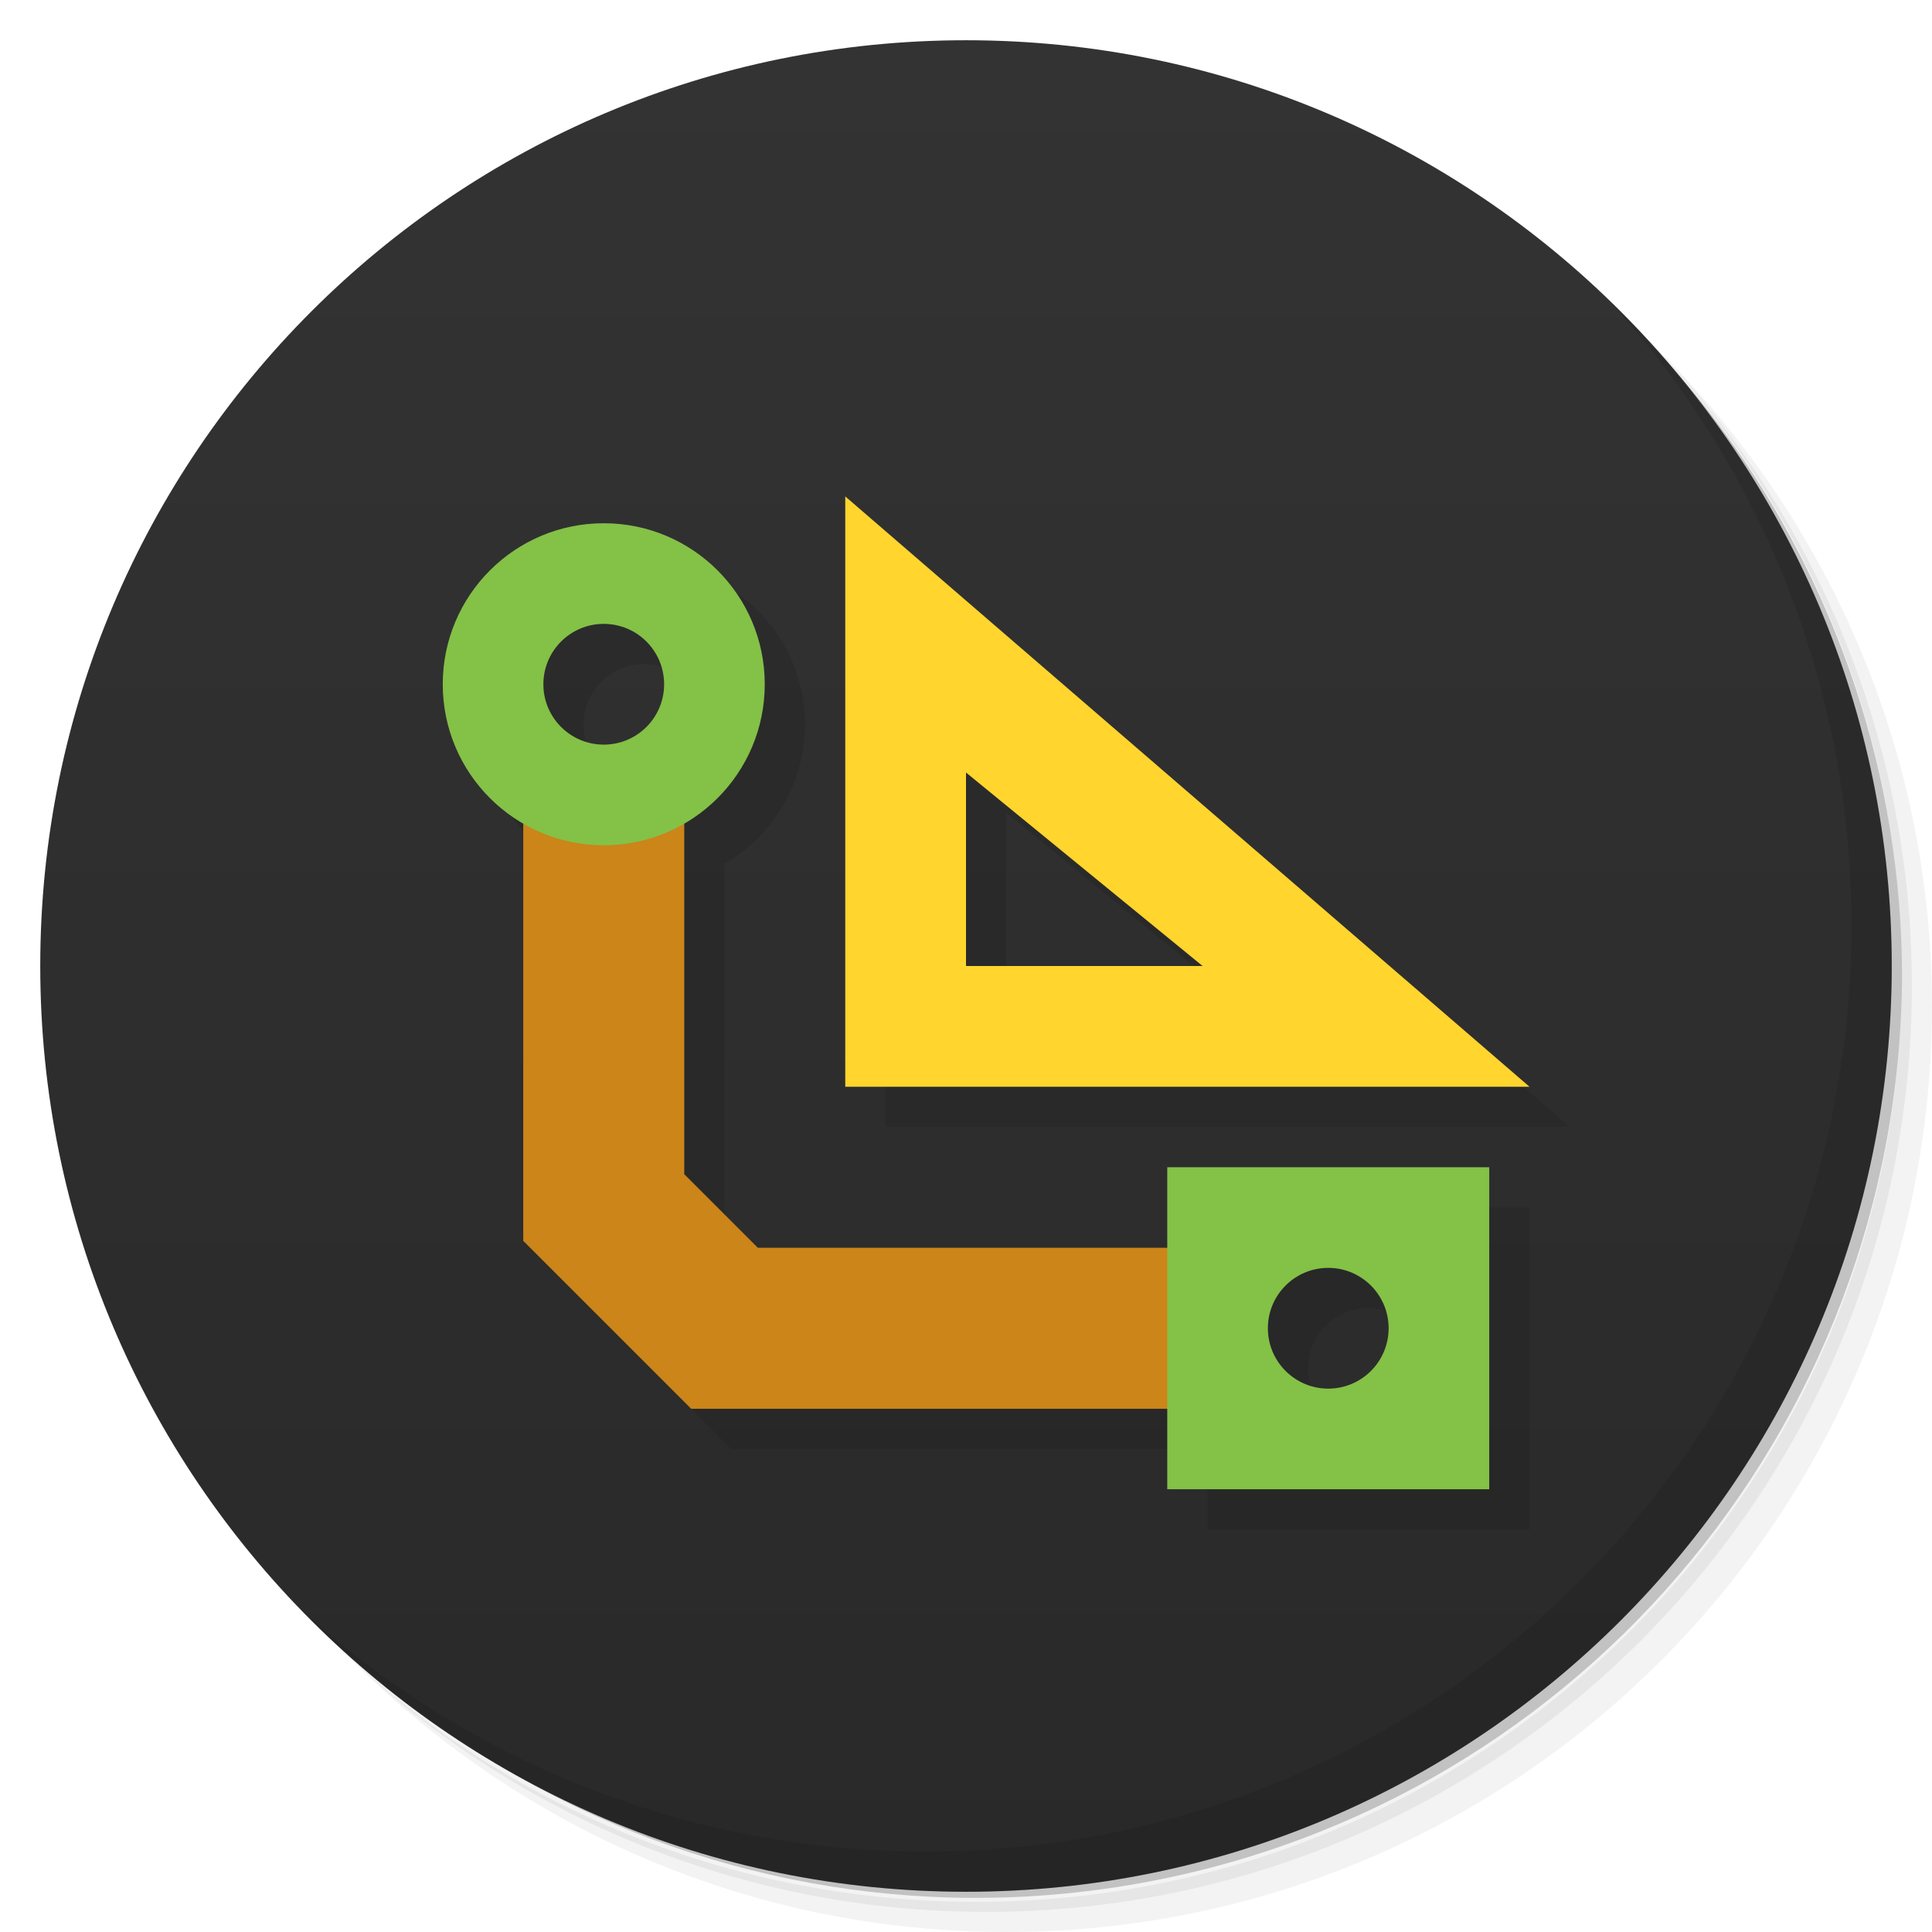
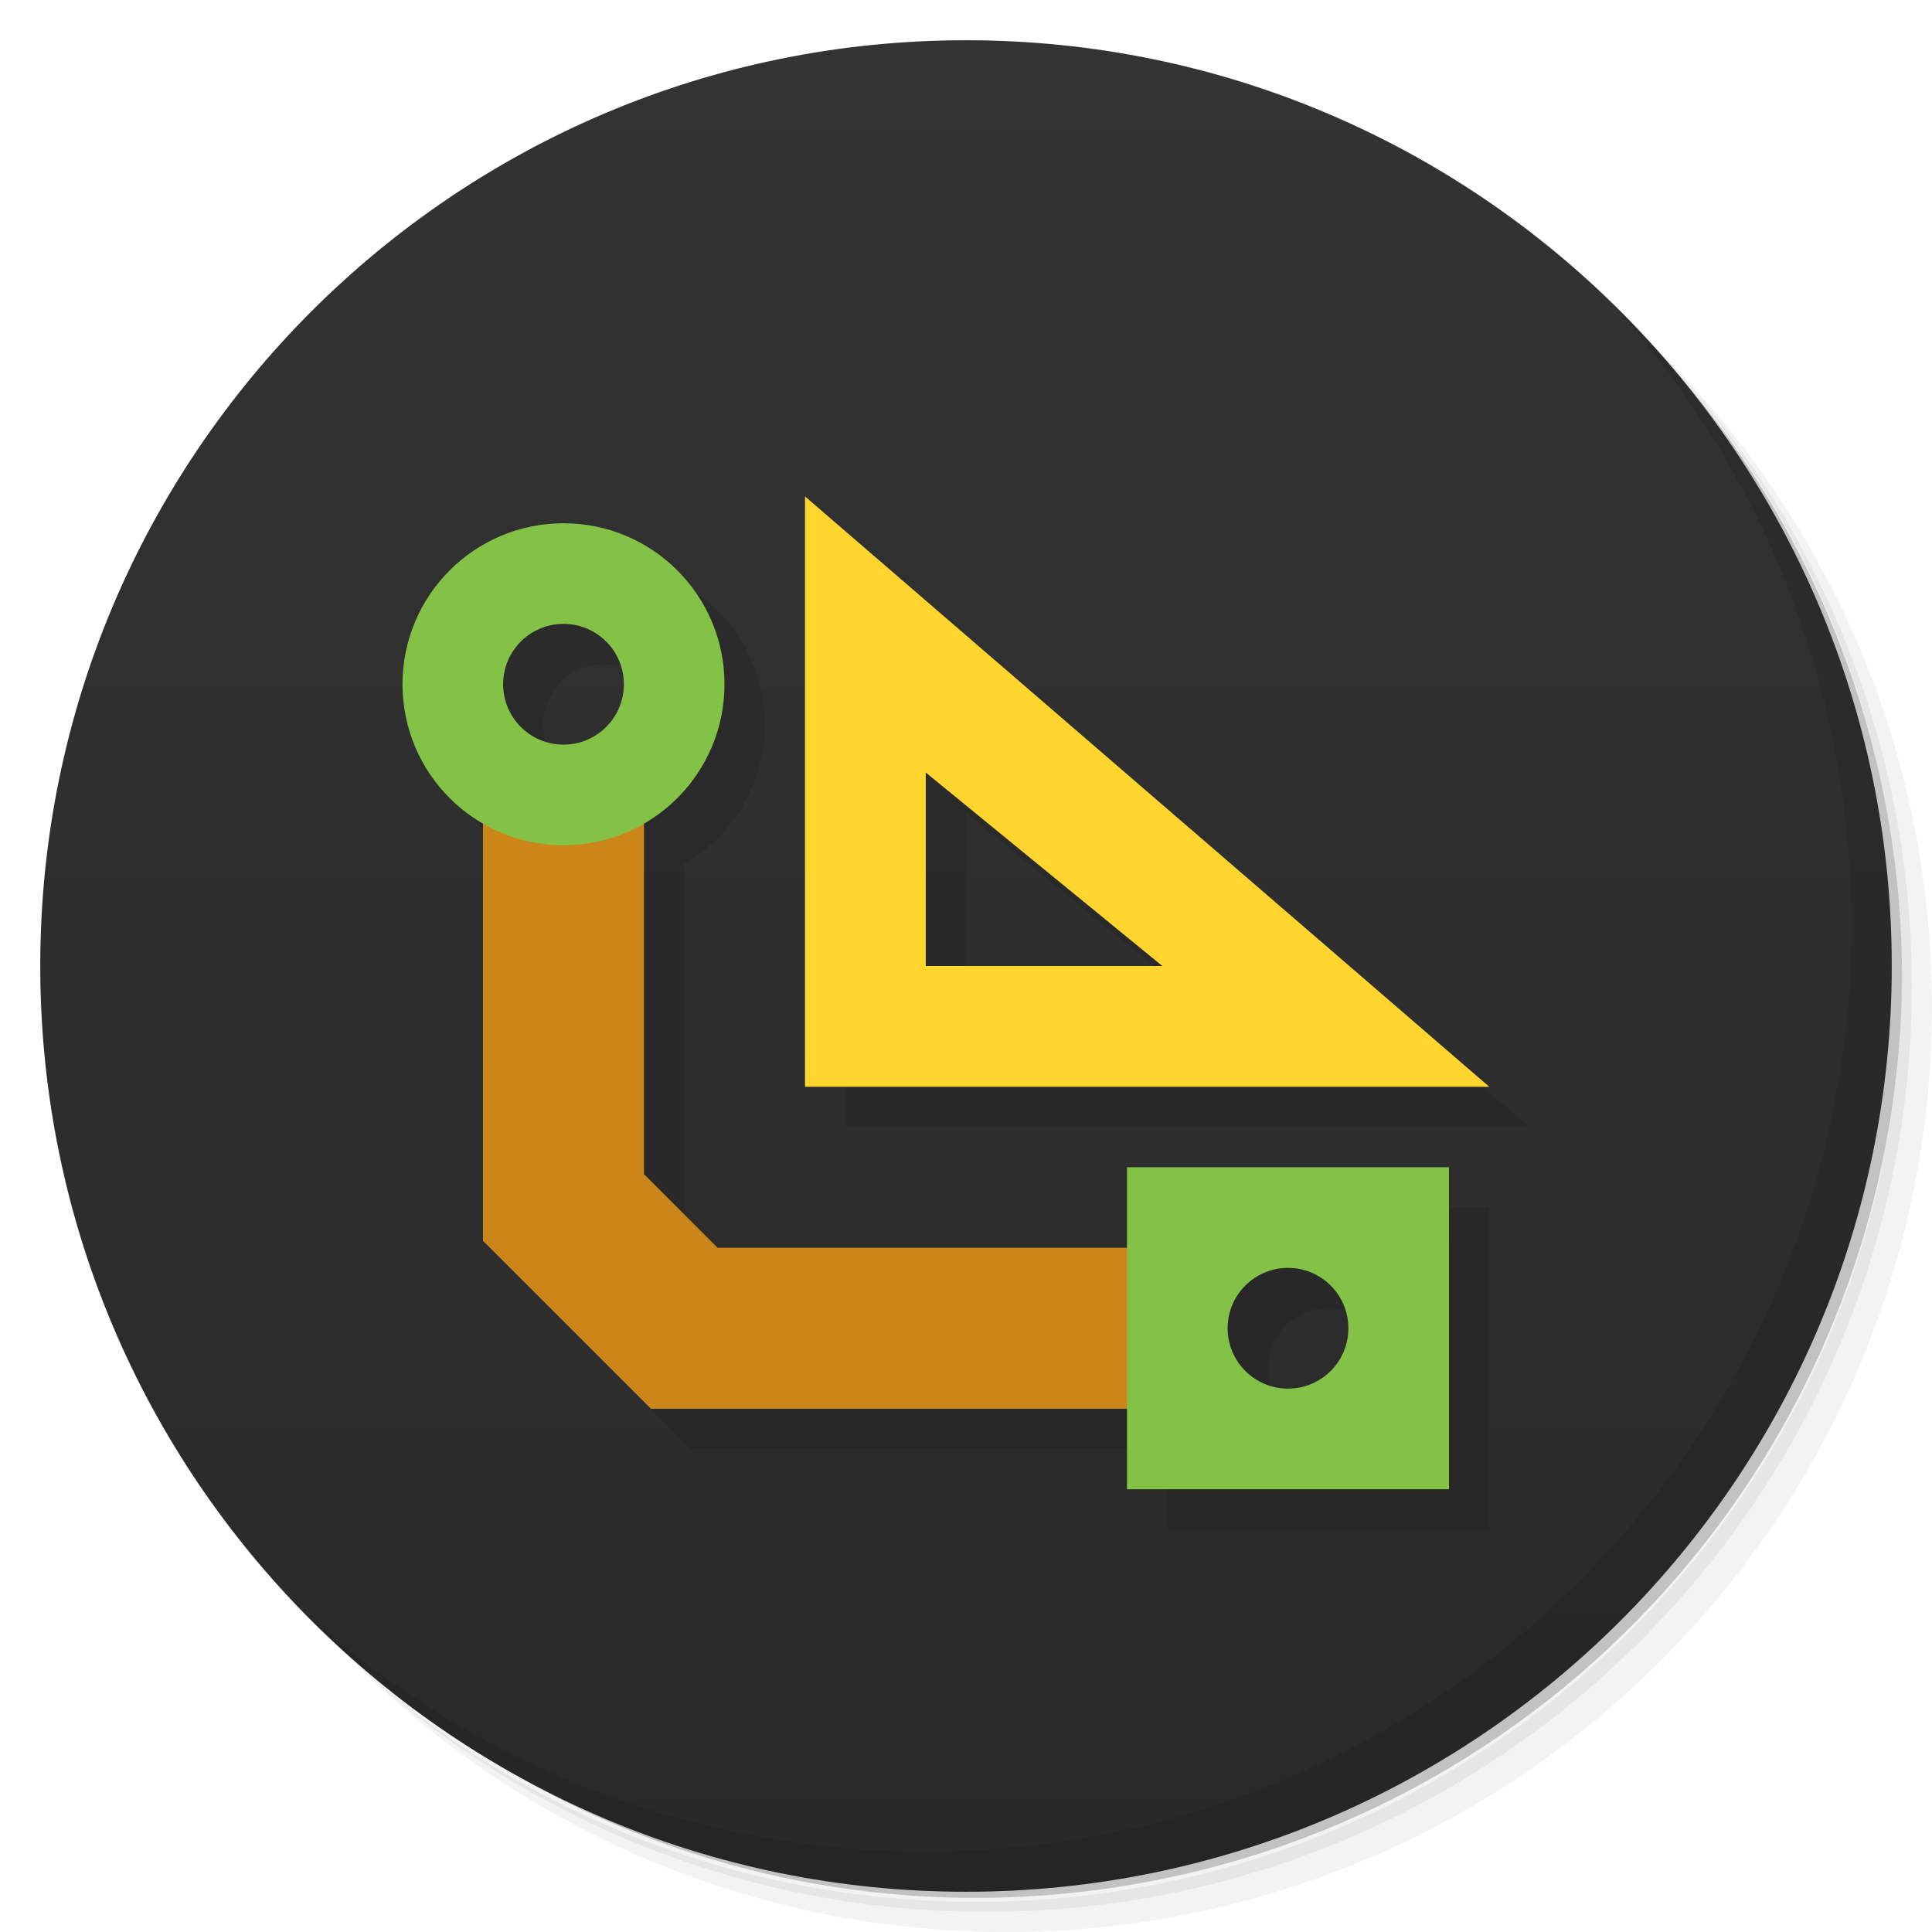
<svg xmlns="http://www.w3.org/2000/svg" xmlns:xlink="http://www.w3.org/1999/xlink" height="100%" width="100%" version="1.1" id="svg2" viewBox="0 0 48 48">
  <defs id="defs4">
    <linearGradient id="linearGradient3779">
      <stop id="stop3781" offset="0" style="stop-color:#292929;stop-opacity:1" />
      <stop id="stop3783" offset="1" style="stop-color:#333333;stop-opacity:1" />
    </linearGradient>
    <linearGradient id="linearGradient3788">
      <stop style="stop-color:#dfcdcd;stop-opacity:1;" offset="0" id="stop3790" />
      <stop style="stop-color:#e6dada;stop-opacity:1;" offset="1" id="stop3792" />
    </linearGradient>
    <linearGradient xlink:href="#linearGradient3779" id="linearGradient3009" gradientUnits="userSpaceOnUse" x1="1.0" y1="47.0" x2="1.0" y2="1.0" />
  </defs>
  <g id="g21">
    <path d="m 36.31 5 c 5.859 4.062 9.688 10.831 9.688 18.5 c 0 12.426 -10.07 22.5 -22.5 22.5 c -7.669 0 -14.438 -3.828 -18.5 -9.688 c 1.037 1.822 2.306 3.499 3.781 4.969 c 4.085 3.712 9.514 5.969 15.469 5.969 c 12.703 0 23 -10.298 23 -23 c 0 -5.954 -2.256 -11.384 -5.969 -15.469 c -1.469 -1.475 -3.147 -2.744 -4.969 -3.781 z m 4.969 3.781 c 3.854 4.113 6.219 9.637 6.219 15.719 c 0 12.703 -10.297 23 -23 23 c -6.081 0 -11.606 -2.364 -15.719 -6.219 c 4.16 4.144 9.883 6.719 16.219 6.719 c 12.703 0 23 -10.298 23 -23 c 0 -6.335 -2.575 -12.06 -6.719 -16.219 z" style="opacity:0.05" id="path23" />
    <path d="m 41.28 8.781 c 3.712 4.085 5.969 9.514 5.969 15.469 c 0 12.703 -10.297 23 -23 23 c -5.954 0 -11.384 -2.256 -15.469 -5.969 c 4.113 3.854 9.637 6.219 15.719 6.219 c 12.703 0 23 -10.298 23 -23 c 0 -6.081 -2.364 -11.606 -6.219 -15.719 z" style="opacity:0.1" id="path25" />
    <path d="m 31.25 2.375 c 8.615 3.154 14.75 11.417 14.75 21.13 c 0 12.426 -10.07 22.5 -22.5 22.5 c -9.708 0 -17.971 -6.135 -21.12 -14.75 a 23 23 0 0 0 44.875 -7 a 23 23 0 0 0 -16 -21.875 z" style="opacity:0.2" id="path27" />
  </g>
  <path id="path31" style="fill:url(#linearGradient3009);fill-opacity:1;stroke:none" d="M 24,1 C 36.703,1 47,11.297 47,24 47,36.703 36.703,47 24,47 11.297,47 1,36.703 1,24 1,11.297 11.297,1 24,1 Z" />
  <g id="g61">
    <path d="m 40.03 7.531 c 3.712 4.084 5.969 9.514 5.969 15.469 0 12.703 -10.297 23 -23 23 c -5.954 0 -11.384 -2.256 -15.469 -5.969 4.178 4.291 10.01 6.969 16.469 6.969 c 12.703 0 23 -10.298 23 -23 0 -6.462 -2.677 -12.291 -6.969 -16.469 z" style="opacity:0.1" id="path63" />
  </g>
-   <g transform="matrix(0,1,1,0,1.422912,0.4887005)" id="g4174" style="fill:#000000;opacity:0.1">
+   <g transform="matrix(0,1,1,0,0.422912,0.4887005)" id="g4174" style="opacity:0.1;fill:#000000">
    <g transform="matrix(-1,0,0,-1,1.5113,39.57709)" id="g4176" style="fill:#000000">
      <path id="path4178" d="M -34,10 -34,22.828 -29.828,27 -18,27 -18,23 -28.172,23 -30,21.172 -30,10 Z" style="color:#000000;font-style:normal;font-variant:normal;font-weight:normal;font-stretch:normal;font-size:medium;line-height:normal;font-family:sans-serif;text-indent:0;text-align:start;text-decoration:none;text-decoration-line:none;text-decoration-style:solid;text-decoration-color:#000000;letter-spacing:normal;word-spacing:normal;text-transform:none;direction:ltr;block-progression:tb;writing-mode:lr-tb;baseline-shift:baseline;text-anchor:start;white-space:normal;clip-rule:nonzero;display:inline;overflow:visible;visibility:visible;opacity:1;isolation:auto;mix-blend-mode:normal;color-interpolation:sRGB;color-interpolation-filters:linearRGB;solid-color:#000000;solid-opacity:1;fill:#000000;fill-opacity:1;fill-rule:evenodd;stroke:none;stroke-width:4;stroke-linecap:butt;stroke-linejoin:miter;stroke-miterlimit:4;stroke-dasharray:none;stroke-dashoffset:0;stroke-opacity:1;color-rendering:auto;image-rendering:auto;shape-rendering:auto;text-rendering:auto;enable-background:accumulate" />
      <path id="path4180" d="m -36,3 0,8 8,0 0,-8 -8,0 z m 4,2.5 A 1.5,1.5 0 0 1 -30.5,7 1.5,1.5 0 0 1 -32,8.5 1.5,1.5 0 0 1 -33.5,7 1.5,1.5 0 0 1 -32,5.5 Z" style="opacity:1;fill:#000000;fill-opacity:1;fill-rule:nonzero;stroke:none;stroke-width:1;stroke-miterlimit:4;stroke-dasharray:none;stroke-opacity:1" />
      <path id="path4182" d="m -16,21 a 4,4 0 0 0 -4,4 4,4 0 0 0 4,4 4,4 0 0 0 4,-4 4,4 0 0 0 -4,-4 z m 0,2.5 a 1.5,1.5 0 0 1 1.5,1.5 1.5,1.5 0 0 1 -1.5,1.5 1.5,1.5 0 0 1 -1.5,-1.5 1.5,1.5 0 0 1 1.5,-1.5 z" style="opacity:1;fill:#000000;fill-opacity:1;fill-rule:nonzero;stroke:none;stroke-width:1;stroke-miterlimit:4;stroke-dasharray:none;stroke-opacity:1" />
    </g>
    <g style="fill:#000000;fill-opacity:1" id="g4184" transform="matrix(0,-1,1,0,-7.207451,30.67084)">
      <g transform="matrix(0.6666667,0,0,0.6666667,-13.42036,11.36046)" style="fill:#000000;fill-opacity:1" id="g4186">
        <g style="fill:#000000;fill-opacity:1" id="g4188">
          <path id="path4190" style="fill:#000000;fill-opacity:1;fill-rule:evenodd;stroke:none" d="m 35.271,13.037 -25.5,22 25.5,0 m -4.5,-11.71 0,7.21 -8.816,0" />
        </g>
      </g>
    </g>
  </g>
  <g id="g4341-3" transform="matrix(0,1,1,0,0.4229115,-0.5112994)">
-     <g id="g4248-6" transform="matrix(-1,0,0,-1,1.5113,39.57709)">
+     <g id="g4248-6" transform="matrix(-1,0,0,-1,1.5113,38.57709)">
      <path style="color:#000000;font-style:normal;font-variant:normal;font-weight:normal;font-stretch:normal;font-size:medium;line-height:normal;font-family:sans-serif;text-indent:0;text-align:start;text-decoration:none;text-decoration-line:none;text-decoration-style:solid;text-decoration-color:#000000;letter-spacing:normal;word-spacing:normal;text-transform:none;direction:ltr;block-progression:tb;writing-mode:lr-tb;baseline-shift:baseline;text-anchor:start;white-space:normal;clip-rule:nonzero;display:inline;overflow:visible;visibility:visible;opacity:1;isolation:auto;mix-blend-mode:normal;color-interpolation:sRGB;color-interpolation-filters:linearRGB;solid-color:#000000;solid-opacity:1;fill:#cb8519;fill-opacity:1;fill-rule:evenodd;stroke:none;stroke-width:4;stroke-linecap:butt;stroke-linejoin:miter;stroke-miterlimit:4;stroke-dasharray:none;stroke-dashoffset:0;stroke-opacity:1;color-rendering:auto;image-rendering:auto;shape-rendering:auto;text-rendering:auto;enable-background:accumulate" d="M -34,10 -34,22.828 -29.828,27 -18,27 -18,23 -28.172,23 -30,21.172 -30,10 Z" id="path4246-7" />
      <path style="opacity:1;fill:#84c147;fill-opacity:1;fill-rule:nonzero;stroke:none;stroke-width:1;stroke-miterlimit:4;stroke-dasharray:none;stroke-opacity:1" d="m -36,3 0,8 8,0 0,-8 -8,0 z m 4,2.5 A 1.5,1.5 0 0 1 -30.5,7 1.5,1.5 0 0 1 -32,8.5 1.5,1.5 0 0 1 -33.5,7 1.5,1.5 0 0 1 -32,5.5 Z" id="rect4216-5" />
      <path style="opacity:1;fill:#84c147;fill-opacity:1;fill-rule:nonzero;stroke:none;stroke-width:1;stroke-miterlimit:4;stroke-dasharray:none;stroke-opacity:1" d="m -16,21 a 4,4 0 0 0 -4,4 4,4 0 0 0 4,4 4,4 0 0 0 4,-4 4,4 0 0 0 -4,-4 z m 0,2.5 a 1.5,1.5 0 0 1 1.5,1.5 1.5,1.5 0 0 1 -1.5,1.5 1.5,1.5 0 0 1 -1.5,-1.5 1.5,1.5 0 0 1 1.5,-1.5 z" id="path4218-3" />
    </g>
-     <g transform="matrix(0,-1,1,0,-7.207451,30.67084)" id="g35-5" style="fill:#ffd52e;fill-opacity:1">
+     <g transform="matrix(0,-1,1,0,-7.207451,29.67084)" id="g35-5" style="fill:#ffd52e;fill-opacity:1">
      <g id="g37-6" style="fill:#ffd52e;fill-opacity:1" transform="matrix(0.6666667,0,0,0.6666667,-13.42036,11.36046)">
        <g id="g39-29" style="fill:#ffd52e;fill-opacity:1">
          <path d="m 35.271,13.037 -25.5,22 25.5,0 m -4.5,-11.71 0,7.21 -8.816,0" style="fill:#ffd52e;fill-opacity:1;fill-rule:evenodd;stroke:none" id="path41-1" />
        </g>
      </g>
    </g>
  </g>
</svg>
